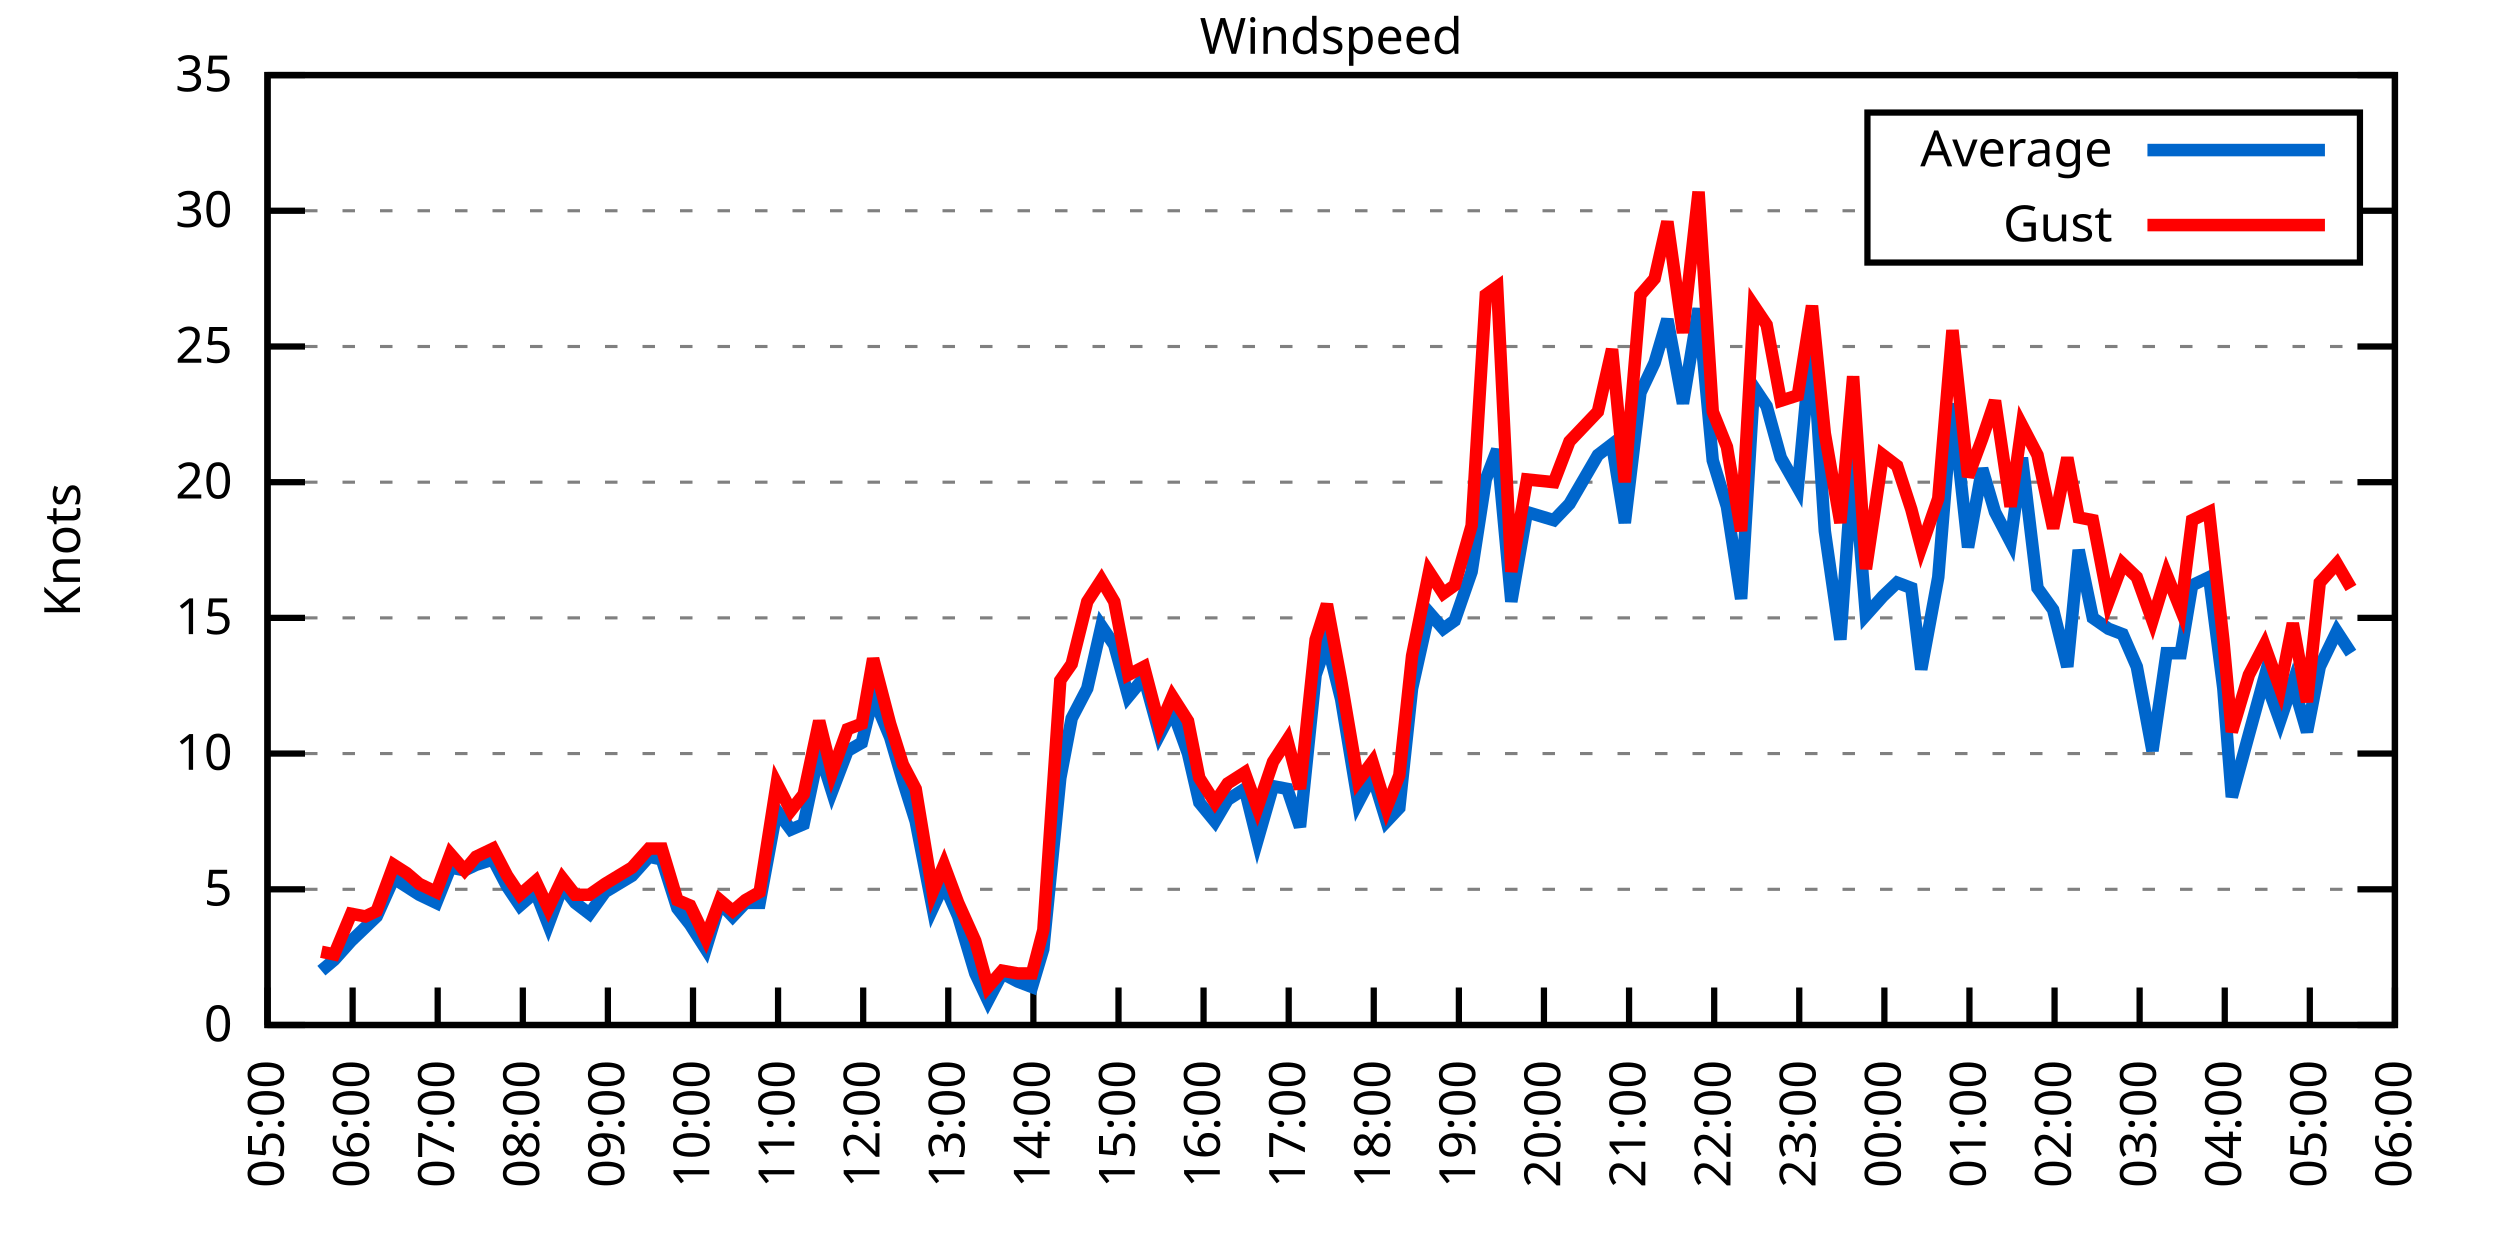
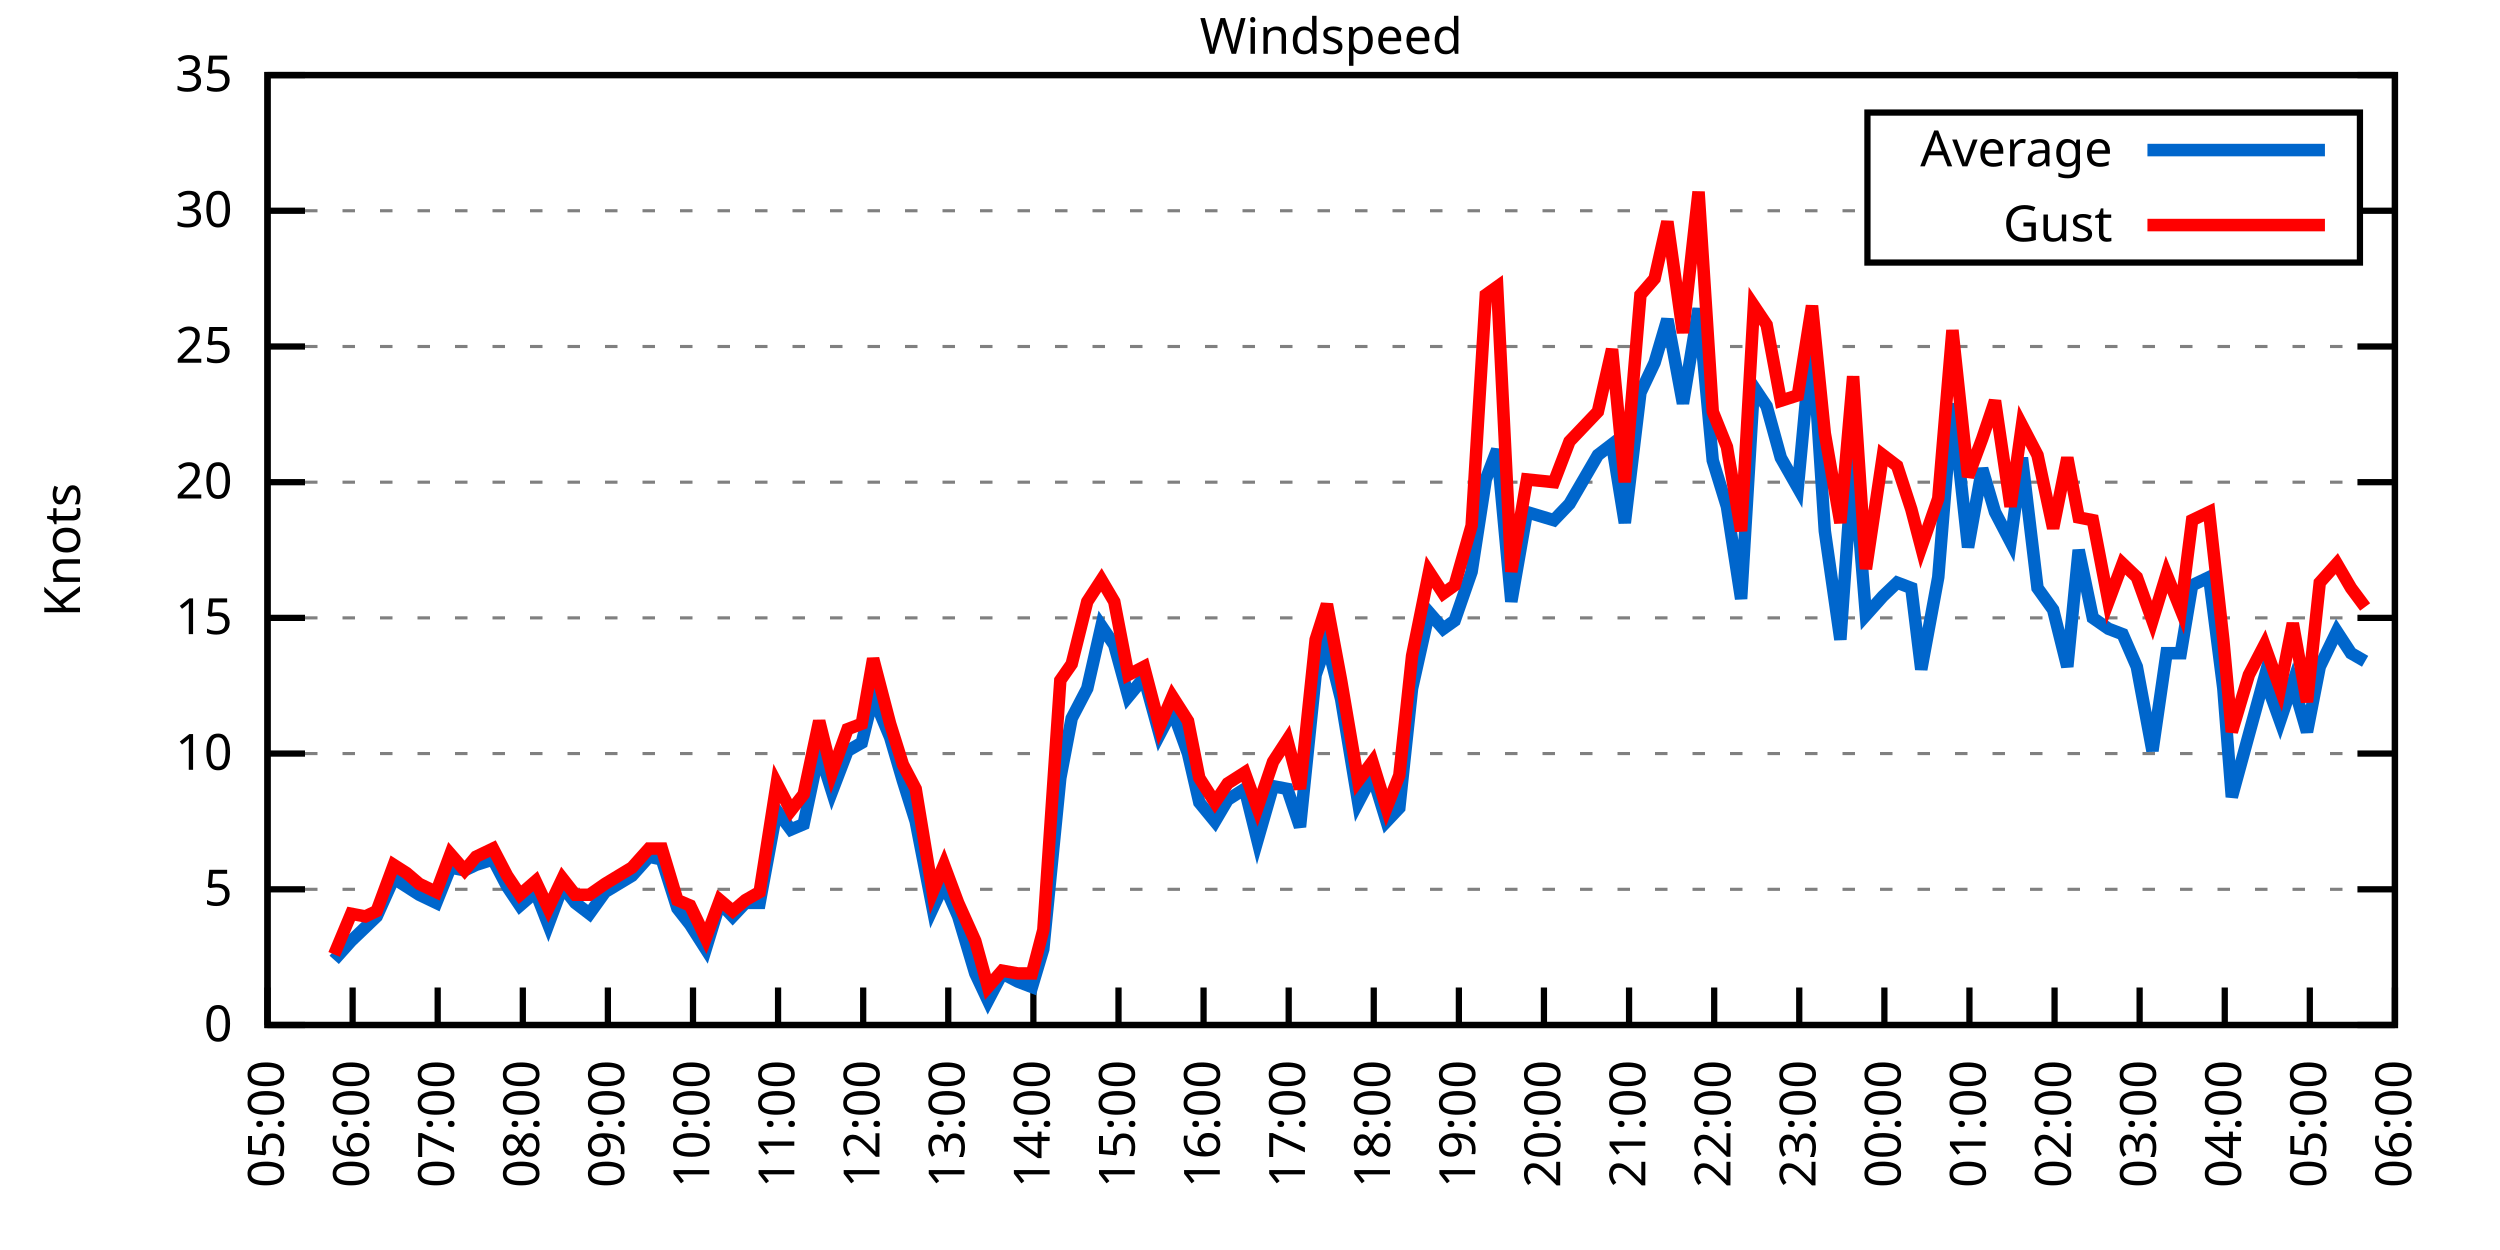
<svg xmlns="http://www.w3.org/2000/svg" xmlns:xlink="http://www.w3.org/1999/xlink" width="400" height="200" viewBox="0 0 400 200">
  <g id="gnuplot_canvas">
    <rect x="0" y="0" width="400" height="200" fill="none" />
    <defs>
      <circle id="gpDot" r="0.5" stroke-width="0.5" stroke="currentColor" />
      <path id="gpPt0" stroke-width="0.333" stroke="currentColor" d="M-1,0 h2 M0,-1 v2" />
      <path id="gpPt1" stroke-width="0.333" stroke="currentColor" d="M-1,-1 L1,1 M1,-1 L-1,1" />
      <path id="gpPt2" stroke-width="0.333" stroke="currentColor" d="M-1,0 L1,0 M0,-1 L0,1 M-1,-1 L1,1 M-1,1 L1,-1" />
      <rect id="gpPt3" stroke-width="0.333" stroke="currentColor" x="-1" y="-1" width="2" height="2" />
      <rect id="gpPt4" stroke-width="0.333" stroke="currentColor" fill="currentColor" x="-1" y="-1" width="2" height="2" />
      <circle id="gpPt5" stroke-width="0.333" stroke="currentColor" cx="0" cy="0" r="1" />
      <use xlink:href="#gpPt5" id="gpPt6" fill="currentColor" stroke="none" />
      <path id="gpPt7" stroke-width="0.333" stroke="currentColor" d="M0,-1.33 L-1.33,0.67 L1.33,0.67 z" />
      <use xlink:href="#gpPt7" id="gpPt8" fill="currentColor" stroke="none" />
      <use xlink:href="#gpPt7" id="gpPt9" stroke="currentColor" transform="rotate(180)" />
      <use xlink:href="#gpPt9" id="gpPt10" fill="currentColor" stroke="none" />
      <use xlink:href="#gpPt3" id="gpPt11" stroke="currentColor" transform="rotate(45)" />
      <use xlink:href="#gpPt11" id="gpPt12" fill="currentColor" stroke="none" />
      <path id="gpPt13" stroke-width="0.333" stroke="currentColor" d="M0,1.330 L1.265,0.411 L0.782,-1.067 L-0.782,-1.076 L-1.265,0.411 z" />
      <use xlink:href="#gpPt13" id="gpPt14" fill="currentColor" stroke="none" />
      <filter id="textbox" filterUnits="objectBoundingBox" x="0" y="0" height="1" width="1">
        <feFlood flood-color="white" flood-opacity="1" result="bgnd" />
        <feComposite in="SourceGraphic" in2="bgnd" operator="atop" />
      </filter>
      <filter id="greybox" filterUnits="objectBoundingBox" x="0" y="0" height="1" width="1">
        <feFlood flood-color="lightgrey" flood-opacity="1" result="grey" />
        <feComposite in="SourceGraphic" in2="grey" operator="atop" />
      </filter>
    </defs>
    <g fill="none" color="white" stroke="currentColor" stroke-width="1.00" stroke-linecap="butt" stroke-linejoin="miter">
</g>
    <g fill="none" color="black" stroke="currentColor" stroke-width="1.00" stroke-linecap="butt" stroke-linejoin="miter">
      <g stroke="none" shape-rendering="crispEdges">
        <polygon fill="rgb(255, 255, 255)" points="42.80,164.00 383.18,164.00 383.18,12.02 42.80,12.02 " />
      </g>
    </g>
    <g fill="none" color="black" stroke="currentColor" stroke-width="1.00" stroke-linecap="butt" stroke-linejoin="miter">
</g>
    <g fill="none" color="black" stroke="black" stroke-width="0.50" stroke-linecap="butt" stroke-linejoin="miter">
</g>
    <g fill="none" color="gray" stroke="currentColor" stroke-width="0.50" stroke-linecap="butt" stroke-linejoin="miter">
      <path stroke="gray" stroke-dasharray="2,4" class="gridline" d="M42.80,164.00 L383.19,164.00  " />
    </g>
    <g fill="none" color="gray" stroke="gray" stroke-width="1.00" stroke-linecap="butt" stroke-linejoin="miter">
</g>
    <g fill="none" color="black" stroke="currentColor" stroke-width="1.00" stroke-linecap="butt" stroke-linejoin="miter">
      <path stroke="black" d="M42.80,164.00 L48.80,164.00 M383.19,164.00 L377.19,164.00  " />
      <g transform="translate(37.20,166.60)" stroke="none" fill="black" font-family="Sans" font-size="8.00" text-anchor="end">
        <text>
          <tspan font-family="Sans"> 0</tspan>
        </text>
      </g>
    </g>
    <g fill="none" color="black" stroke="currentColor" stroke-width="1.00" stroke-linecap="butt" stroke-linejoin="miter">
</g>
    <g fill="none" color="black" stroke="black" stroke-width="0.50" stroke-linecap="butt" stroke-linejoin="miter">
</g>
    <g fill="none" color="gray" stroke="currentColor" stroke-width="0.50" stroke-linecap="butt" stroke-linejoin="miter">
      <path stroke="gray" stroke-dasharray="2,4" class="gridline" d="M42.80,142.29 L383.19,142.29  " />
    </g>
    <g fill="none" color="gray" stroke="gray" stroke-width="1.00" stroke-linecap="butt" stroke-linejoin="miter">
</g>
    <g fill="none" color="black" stroke="currentColor" stroke-width="1.00" stroke-linecap="butt" stroke-linejoin="miter">
      <path stroke="black" d="M42.80,142.29 L48.80,142.29 M383.19,142.29 L377.19,142.29  " />
      <g transform="translate(37.20,144.89)" stroke="none" fill="black" font-family="Sans" font-size="8.00" text-anchor="end">
        <text>
          <tspan font-family="Sans"> 5</tspan>
        </text>
      </g>
    </g>
    <g fill="none" color="black" stroke="currentColor" stroke-width="1.00" stroke-linecap="butt" stroke-linejoin="miter">
</g>
    <g fill="none" color="black" stroke="black" stroke-width="0.50" stroke-linecap="butt" stroke-linejoin="miter">
</g>
    <g fill="none" color="gray" stroke="currentColor" stroke-width="0.50" stroke-linecap="butt" stroke-linejoin="miter">
      <path stroke="gray" stroke-dasharray="2,4" class="gridline" d="M42.80,120.57 L383.19,120.57  " />
    </g>
    <g fill="none" color="gray" stroke="gray" stroke-width="1.00" stroke-linecap="butt" stroke-linejoin="miter">
</g>
    <g fill="none" color="black" stroke="currentColor" stroke-width="1.00" stroke-linecap="butt" stroke-linejoin="miter">
      <path stroke="black" d="M42.80,120.57 L48.80,120.57 M383.19,120.57 L377.19,120.57  " />
      <g transform="translate(37.20,123.17)" stroke="none" fill="black" font-family="Sans" font-size="8.00" text-anchor="end">
        <text>
          <tspan font-family="Sans"> 10</tspan>
        </text>
      </g>
    </g>
    <g fill="none" color="black" stroke="currentColor" stroke-width="1.00" stroke-linecap="butt" stroke-linejoin="miter">
</g>
    <g fill="none" color="black" stroke="black" stroke-width="0.50" stroke-linecap="butt" stroke-linejoin="miter">
</g>
    <g fill="none" color="gray" stroke="currentColor" stroke-width="0.50" stroke-linecap="butt" stroke-linejoin="miter">
      <path stroke="gray" stroke-dasharray="2,4" class="gridline" d="M42.80,98.86 L383.19,98.86  " />
    </g>
    <g fill="none" color="gray" stroke="gray" stroke-width="1.00" stroke-linecap="butt" stroke-linejoin="miter">
</g>
    <g fill="none" color="black" stroke="currentColor" stroke-width="1.00" stroke-linecap="butt" stroke-linejoin="miter">
      <path stroke="black" d="M42.80,98.86 L48.80,98.86 M383.19,98.86 L377.19,98.86  " />
      <g transform="translate(37.20,101.46)" stroke="none" fill="black" font-family="Sans" font-size="8.00" text-anchor="end">
        <text>
          <tspan font-family="Sans"> 15</tspan>
        </text>
      </g>
    </g>
    <g fill="none" color="black" stroke="currentColor" stroke-width="1.00" stroke-linecap="butt" stroke-linejoin="miter">
</g>
    <g fill="none" color="black" stroke="black" stroke-width="0.50" stroke-linecap="butt" stroke-linejoin="miter">
</g>
    <g fill="none" color="gray" stroke="currentColor" stroke-width="0.50" stroke-linecap="butt" stroke-linejoin="miter">
      <path stroke="gray" stroke-dasharray="2,4" class="gridline" d="M42.80,77.15 L383.19,77.15  " />
    </g>
    <g fill="none" color="gray" stroke="gray" stroke-width="1.00" stroke-linecap="butt" stroke-linejoin="miter">
</g>
    <g fill="none" color="black" stroke="currentColor" stroke-width="1.00" stroke-linecap="butt" stroke-linejoin="miter">
      <path stroke="black" d="M42.80,77.15 L48.80,77.15 M383.19,77.15 L377.19,77.15  " />
      <g transform="translate(37.20,79.75)" stroke="none" fill="black" font-family="Sans" font-size="8.00" text-anchor="end">
        <text>
          <tspan font-family="Sans"> 20</tspan>
        </text>
      </g>
    </g>
    <g fill="none" color="black" stroke="currentColor" stroke-width="1.00" stroke-linecap="butt" stroke-linejoin="miter">
</g>
    <g fill="none" color="black" stroke="black" stroke-width="0.50" stroke-linecap="butt" stroke-linejoin="miter">
</g>
    <g fill="none" color="gray" stroke="currentColor" stroke-width="0.50" stroke-linecap="butt" stroke-linejoin="miter">
      <path stroke="gray" stroke-dasharray="2,4" class="gridline" d="M42.80,55.44 L383.19,55.44  " />
    </g>
    <g fill="none" color="gray" stroke="gray" stroke-width="1.00" stroke-linecap="butt" stroke-linejoin="miter">
</g>
    <g fill="none" color="black" stroke="currentColor" stroke-width="1.00" stroke-linecap="butt" stroke-linejoin="miter">
      <path stroke="black" d="M42.80,55.44 L48.80,55.44 M383.19,55.44 L377.19,55.44  " />
      <g transform="translate(37.20,58.04)" stroke="none" fill="black" font-family="Sans" font-size="8.00" text-anchor="end">
        <text>
          <tspan font-family="Sans"> 25</tspan>
        </text>
      </g>
    </g>
    <g fill="none" color="black" stroke="currentColor" stroke-width="1.00" stroke-linecap="butt" stroke-linejoin="miter">
</g>
    <g fill="none" color="black" stroke="black" stroke-width="0.50" stroke-linecap="butt" stroke-linejoin="miter">
</g>
    <g fill="none" color="gray" stroke="currentColor" stroke-width="0.50" stroke-linecap="butt" stroke-linejoin="miter">
      <path stroke="gray" stroke-dasharray="2,4" class="gridline" d="M42.80,33.72 L298.79,33.72 M377.59,33.72 L383.19,33.72  " />
    </g>
    <g fill="none" color="gray" stroke="gray" stroke-width="1.00" stroke-linecap="butt" stroke-linejoin="miter">
</g>
    <g fill="none" color="black" stroke="currentColor" stroke-width="1.00" stroke-linecap="butt" stroke-linejoin="miter">
      <path stroke="black" d="M42.80,33.72 L48.80,33.72 M383.19,33.72 L377.19,33.72  " />
      <g transform="translate(37.20,36.32)" stroke="none" fill="black" font-family="Sans" font-size="8.00" text-anchor="end">
        <text>
          <tspan font-family="Sans"> 30</tspan>
        </text>
      </g>
    </g>
    <g fill="none" color="black" stroke="currentColor" stroke-width="1.00" stroke-linecap="butt" stroke-linejoin="miter">
</g>
    <g fill="none" color="black" stroke="black" stroke-width="0.50" stroke-linecap="butt" stroke-linejoin="miter">
</g>
    <g fill="none" color="gray" stroke="currentColor" stroke-width="0.50" stroke-linecap="butt" stroke-linejoin="miter">
      <path stroke="gray" stroke-dasharray="2,4" class="gridline" d="M42.80,12.01 L383.19,12.01  " />
    </g>
    <g fill="none" color="gray" stroke="gray" stroke-width="1.00" stroke-linecap="butt" stroke-linejoin="miter">
</g>
    <g fill="none" color="black" stroke="currentColor" stroke-width="1.00" stroke-linecap="butt" stroke-linejoin="miter">
      <path stroke="black" d="M42.80,12.01 L48.80,12.01 M383.19,12.01 L377.19,12.01  " />
      <g transform="translate(37.20,14.61)" stroke="none" fill="black" font-family="Sans" font-size="8.00" text-anchor="end">
        <text>
          <tspan font-family="Sans"> 35</tspan>
        </text>
      </g>
    </g>
    <g fill="none" color="black" stroke="currentColor" stroke-width="1.00" stroke-linecap="butt" stroke-linejoin="miter">
      <path stroke="black" d="M42.80,164.00 L42.80,158.00  " />
      <g transform="translate(45.40,169.60) rotate(270.00)" stroke="none" fill="black" font-family="Sans" font-size="8.00" text-anchor="end">
        <text>
          <tspan font-family="Sans">05:00</tspan>
        </text>
      </g>
    </g>
    <g fill="none" color="black" stroke="currentColor" stroke-width="1.00" stroke-linecap="butt" stroke-linejoin="miter">
      <path stroke="black" d="M56.42,164.00 L56.42,158.00  " />
      <g transform="translate(59.02,169.60) rotate(270.00)" stroke="none" fill="black" font-family="Sans" font-size="8.00" text-anchor="end">
        <text>
          <tspan font-family="Sans">06:00</tspan>
        </text>
      </g>
    </g>
    <g fill="none" color="black" stroke="currentColor" stroke-width="1.00" stroke-linecap="butt" stroke-linejoin="miter">
      <path stroke="black" d="M70.03,164.00 L70.03,158.00  " />
      <g transform="translate(72.63,169.60) rotate(270.00)" stroke="none" fill="black" font-family="Sans" font-size="8.00" text-anchor="end">
        <text>
          <tspan font-family="Sans">07:00</tspan>
        </text>
      </g>
    </g>
    <g fill="none" color="black" stroke="currentColor" stroke-width="1.00" stroke-linecap="butt" stroke-linejoin="miter">
      <path stroke="black" d="M83.65,164.00 L83.65,158.00  " />
      <g transform="translate(86.25,169.60) rotate(270.00)" stroke="none" fill="black" font-family="Sans" font-size="8.00" text-anchor="end">
        <text>
          <tspan font-family="Sans">08:00</tspan>
        </text>
      </g>
    </g>
    <g fill="none" color="black" stroke="currentColor" stroke-width="1.00" stroke-linecap="butt" stroke-linejoin="miter">
      <path stroke="black" d="M97.26,164.00 L97.26,158.00  " />
      <g transform="translate(99.86,169.60) rotate(270.00)" stroke="none" fill="black" font-family="Sans" font-size="8.00" text-anchor="end">
        <text>
          <tspan font-family="Sans">09:00</tspan>
        </text>
      </g>
    </g>
    <g fill="none" color="black" stroke="currentColor" stroke-width="1.00" stroke-linecap="butt" stroke-linejoin="miter">
      <path stroke="black" d="M110.88,164.00 L110.88,158.00  " />
      <g transform="translate(113.48,169.60) rotate(270.00)" stroke="none" fill="black" font-family="Sans" font-size="8.00" text-anchor="end">
        <text>
          <tspan font-family="Sans">10:00</tspan>
        </text>
      </g>
    </g>
    <g fill="none" color="black" stroke="currentColor" stroke-width="1.00" stroke-linecap="butt" stroke-linejoin="miter">
      <path stroke="black" d="M124.49,164.00 L124.49,158.00  " />
      <g transform="translate(127.09,169.60) rotate(270.00)" stroke="none" fill="black" font-family="Sans" font-size="8.00" text-anchor="end">
        <text>
          <tspan font-family="Sans">11:00</tspan>
        </text>
      </g>
    </g>
    <g fill="none" color="black" stroke="currentColor" stroke-width="1.00" stroke-linecap="butt" stroke-linejoin="miter">
      <path stroke="black" d="M138.11,164.00 L138.11,158.00  " />
      <g transform="translate(140.71,169.60) rotate(270.00)" stroke="none" fill="black" font-family="Sans" font-size="8.00" text-anchor="end">
        <text>
          <tspan font-family="Sans">12:00</tspan>
        </text>
      </g>
    </g>
    <g fill="none" color="black" stroke="currentColor" stroke-width="1.00" stroke-linecap="butt" stroke-linejoin="miter">
      <path stroke="black" d="M151.72,164.00 L151.72,158.00  " />
      <g transform="translate(154.32,169.60) rotate(270.00)" stroke="none" fill="black" font-family="Sans" font-size="8.00" text-anchor="end">
        <text>
          <tspan font-family="Sans">13:00</tspan>
        </text>
      </g>
    </g>
    <g fill="none" color="black" stroke="currentColor" stroke-width="1.00" stroke-linecap="butt" stroke-linejoin="miter">
      <path stroke="black" d="M165.34,164.00 L165.34,158.00  " />
      <g transform="translate(167.94,169.60) rotate(270.00)" stroke="none" fill="black" font-family="Sans" font-size="8.00" text-anchor="end">
        <text>
          <tspan font-family="Sans">14:00</tspan>
        </text>
      </g>
    </g>
    <g fill="none" color="black" stroke="currentColor" stroke-width="1.00" stroke-linecap="butt" stroke-linejoin="miter">
      <path stroke="black" d="M178.96,164.00 L178.96,158.00  " />
      <g transform="translate(181.56,169.60) rotate(270.00)" stroke="none" fill="black" font-family="Sans" font-size="8.00" text-anchor="end">
        <text>
          <tspan font-family="Sans">15:00</tspan>
        </text>
      </g>
    </g>
    <g fill="none" color="black" stroke="currentColor" stroke-width="1.00" stroke-linecap="butt" stroke-linejoin="miter">
      <path stroke="black" d="M192.57,164.00 L192.57,158.00  " />
      <g transform="translate(195.17,169.60) rotate(270.00)" stroke="none" fill="black" font-family="Sans" font-size="8.00" text-anchor="end">
        <text>
          <tspan font-family="Sans">16:00</tspan>
        </text>
      </g>
    </g>
    <g fill="none" color="black" stroke="currentColor" stroke-width="1.00" stroke-linecap="butt" stroke-linejoin="miter">
      <path stroke="black" d="M206.19,164.00 L206.19,158.00  " />
      <g transform="translate(208.79,169.60) rotate(270.00)" stroke="none" fill="black" font-family="Sans" font-size="8.00" text-anchor="end">
        <text>
          <tspan font-family="Sans">17:00</tspan>
        </text>
      </g>
    </g>
    <g fill="none" color="black" stroke="currentColor" stroke-width="1.00" stroke-linecap="butt" stroke-linejoin="miter">
      <path stroke="black" d="M219.80,164.00 L219.80,158.00  " />
      <g transform="translate(222.40,169.60) rotate(270.00)" stroke="none" fill="black" font-family="Sans" font-size="8.00" text-anchor="end">
        <text>
          <tspan font-family="Sans">18:00</tspan>
        </text>
      </g>
    </g>
    <g fill="none" color="black" stroke="currentColor" stroke-width="1.00" stroke-linecap="butt" stroke-linejoin="miter">
      <path stroke="black" d="M233.42,164.00 L233.42,158.00  " />
      <g transform="translate(236.02,169.60) rotate(270.00)" stroke="none" fill="black" font-family="Sans" font-size="8.00" text-anchor="end">
        <text>
          <tspan font-family="Sans">19:00</tspan>
        </text>
      </g>
    </g>
    <g fill="none" color="black" stroke="currentColor" stroke-width="1.00" stroke-linecap="butt" stroke-linejoin="miter">
      <path stroke="black" d="M247.03,164.00 L247.03,158.00  " />
      <g transform="translate(249.63,169.60) rotate(270.00)" stroke="none" fill="black" font-family="Sans" font-size="8.00" text-anchor="end">
        <text>
          <tspan font-family="Sans">20:00</tspan>
        </text>
      </g>
    </g>
    <g fill="none" color="black" stroke="currentColor" stroke-width="1.00" stroke-linecap="butt" stroke-linejoin="miter">
      <path stroke="black" d="M260.65,164.00 L260.65,158.00  " />
      <g transform="translate(263.25,169.60) rotate(270.00)" stroke="none" fill="black" font-family="Sans" font-size="8.00" text-anchor="end">
        <text>
          <tspan font-family="Sans">21:00</tspan>
        </text>
      </g>
    </g>
    <g fill="none" color="black" stroke="currentColor" stroke-width="1.00" stroke-linecap="butt" stroke-linejoin="miter">
      <path stroke="black" d="M274.27,164.00 L274.27,158.00  " />
      <g transform="translate(276.87,169.60) rotate(270.00)" stroke="none" fill="black" font-family="Sans" font-size="8.00" text-anchor="end">
        <text>
          <tspan font-family="Sans">22:00</tspan>
        </text>
      </g>
    </g>
    <g fill="none" color="black" stroke="currentColor" stroke-width="1.00" stroke-linecap="butt" stroke-linejoin="miter">
      <path stroke="black" d="M287.88,164.00 L287.88,158.00  " />
      <g transform="translate(290.48,169.60) rotate(270.00)" stroke="none" fill="black" font-family="Sans" font-size="8.00" text-anchor="end">
        <text>
          <tspan font-family="Sans">23:00</tspan>
        </text>
      </g>
    </g>
    <g fill="none" color="black" stroke="currentColor" stroke-width="1.00" stroke-linecap="butt" stroke-linejoin="miter">
      <path stroke="black" d="M301.50,164.00 L301.50,158.00  " />
      <g transform="translate(304.10,169.60) rotate(270.00)" stroke="none" fill="black" font-family="Sans" font-size="8.00" text-anchor="end">
        <text>
          <tspan font-family="Sans">00:00</tspan>
        </text>
      </g>
    </g>
    <g fill="none" color="black" stroke="currentColor" stroke-width="1.00" stroke-linecap="butt" stroke-linejoin="miter">
      <path stroke="black" d="M315.11,164.00 L315.11,158.00  " />
      <g transform="translate(317.71,169.60) rotate(270.00)" stroke="none" fill="black" font-family="Sans" font-size="8.00" text-anchor="end">
        <text>
          <tspan font-family="Sans">01:00</tspan>
        </text>
      </g>
    </g>
    <g fill="none" color="black" stroke="currentColor" stroke-width="1.00" stroke-linecap="butt" stroke-linejoin="miter">
      <path stroke="black" d="M328.73,164.00 L328.73,158.00  " />
      <g transform="translate(331.33,169.60) rotate(270.00)" stroke="none" fill="black" font-family="Sans" font-size="8.00" text-anchor="end">
        <text>
          <tspan font-family="Sans">02:00</tspan>
        </text>
      </g>
    </g>
    <g fill="none" color="black" stroke="currentColor" stroke-width="1.00" stroke-linecap="butt" stroke-linejoin="miter">
      <path stroke="black" d="M342.34,164.00 L342.34,158.00  " />
      <g transform="translate(344.94,169.60) rotate(270.00)" stroke="none" fill="black" font-family="Sans" font-size="8.00" text-anchor="end">
        <text>
          <tspan font-family="Sans">03:00</tspan>
        </text>
      </g>
    </g>
    <g fill="none" color="black" stroke="currentColor" stroke-width="1.00" stroke-linecap="butt" stroke-linejoin="miter">
      <path stroke="black" d="M355.96,164.00 L355.96,158.00  " />
      <g transform="translate(358.56,169.60) rotate(270.00)" stroke="none" fill="black" font-family="Sans" font-size="8.00" text-anchor="end">
        <text>
          <tspan font-family="Sans">04:00</tspan>
        </text>
      </g>
    </g>
    <g fill="none" color="black" stroke="currentColor" stroke-width="1.00" stroke-linecap="butt" stroke-linejoin="miter">
      <path stroke="black" d="M369.57,164.00 L369.57,158.00  " />
      <g transform="translate(372.17,169.60) rotate(270.00)" stroke="none" fill="black" font-family="Sans" font-size="8.00" text-anchor="end">
        <text>
          <tspan font-family="Sans">05:00</tspan>
        </text>
      </g>
    </g>
    <g fill="none" color="black" stroke="currentColor" stroke-width="1.00" stroke-linecap="butt" stroke-linejoin="miter">
      <path stroke="black" d="M383.19,164.00 L383.19,158.00  " />
      <g transform="translate(385.79,169.60) rotate(270.00)" stroke="none" fill="black" font-family="Sans" font-size="8.00" text-anchor="end">
        <text>
          <tspan font-family="Sans">06:00</tspan>
        </text>
      </g>
    </g>
    <g fill="none" color="black" stroke="currentColor" stroke-width="1.00" stroke-linecap="butt" stroke-linejoin="miter">
</g>
    <g fill="none" color="black" stroke="currentColor" stroke-width="1.00" stroke-linecap="butt" stroke-linejoin="miter">
      <path stroke="black" d="M42.80,12.01 L42.80,164.00 L383.19,164.00 L383.19,12.01 L42.80,12.01 Z  " />
    </g>
    <g fill="none" color="black" stroke="currentColor" stroke-width="1.00" stroke-linecap="butt" stroke-linejoin="miter">
</g>
    <g fill="none" color="black" stroke="currentColor" stroke-width="1.00" stroke-linecap="butt" stroke-linejoin="miter">
      <path stroke="black" d="M298.79,42.01 L298.79,18.01 L377.59,18.01 L377.59,42.01 L298.79,42.01 Z  " />
    </g>
    <g id="Windspeed_plot_1">
      <g fill="none" color="white" stroke="black" stroke-width="2.00" stroke-linecap="butt" stroke-linejoin="miter">
</g>
      <g fill="none" color="black" stroke="currentColor" stroke-width="2.00" stroke-linecap="butt" stroke-linejoin="miter">
        <g transform="translate(337.99,26.61)" stroke="none" fill="black" font-family="Sans" font-size="8.00" text-anchor="end">
          <text>
            <tspan font-family="Sans">Average</tspan>
          </text>
        </g>
      </g>
      <g fill="none" color="black" stroke="currentColor" stroke-width="2.00" stroke-linecap="butt" stroke-linejoin="miter">
-         <path stroke="rgb(  0, 102, 204)" d="M343.59,24.01 L371.99,24.01 M51.42,155.31 L53.47,153.58 L56.19,150.54 L58.46,148.37 L60.27,146.63 L63.00,140.55   L65.04,141.85 L67.08,143.16 L69.80,144.46 L72.07,138.81 L74.34,139.25 L76.16,138.38 L78.88,137.51 L81.15,141.85   L83.19,144.89 L85.69,142.72 L87.73,147.93 L90.00,141.85 L92.04,144.46 L94.31,146.20 L96.81,142.72 L101.12,140.12   L103.84,137.08 L105.89,137.51 L108.38,145.33 L110.42,147.93 L112.92,151.84 L115.19,144.46 L117.23,146.63 L119.27,144.46   L121.54,144.46 L124.27,129.69 L126.54,132.73 L128.58,131.86 L131.07,120.14 L133.12,126.65 L135.61,120.14 L137.88,118.84   L139.70,111.45 L142.42,117.97 L144.46,124.92 L146.51,131.43 L149.23,145.33 L151.04,141.42 L153.31,146.63 L156.04,155.75   L158.08,160.09 L160.35,155.75 L162.84,157.05 L165.11,157.92 L166.93,151.84 L169.65,124.48 L171.47,114.93 L173.96,110.15   L176.23,100.16 L178.28,103.20 L180.54,111.45 L183.04,108.42 L185.54,117.53 L187.58,113.63 L190.08,120.57 L191.89,128.39   L194.39,131.43 L196.43,127.96 L199.15,126.22 L201.19,134.47 L203.69,125.79 L205.96,126.22 L208.00,132.30 L210.50,107.98   L212.31,102.77 L214.58,111.89 L217.31,128.39 L219.58,124.05 L221.85,131.43 L223.89,129.26 L225.93,110.15 L228.65,97.99   L230.92,100.60 L232.74,99.30 L235.46,91.48 L237.73,76.71 L239.55,71.94 L241.81,96.26 L244.31,81.93 L248.62,83.23   L251.12,80.62 L255.66,72.81 L257.93,71.07 L259.97,83.66 L262.47,62.82 L264.73,58.04 L266.78,51.09 L269.27,64.56   L271.77,49.36 L274.04,73.67 L276.31,81.06 L278.58,95.82 L280.62,61.95 L282.66,64.99 L284.93,73.24 L287.65,78.02   L289.92,53.70 L291.97,84.97 L294.46,102.34 L296.50,73.24 L298.55,98.43 L301.27,95.39 L303.54,93.22 L305.81,94.08   L307.40,107.11 L310.12,92.35 L312.39,64.56 L314.89,87.57 L317.15,74.98 L319.20,81.93 L321.69,86.70 L323.51,73.24   L326.00,94.08 L328.50,97.56 L330.77,106.68 L332.59,88.00 L334.85,98.86 L337.35,100.60 L339.62,101.47 L341.89,106.68   L344.39,120.14 L346.65,104.51 L348.92,104.51 L350.74,93.65 L353.46,92.35 L355.73,110.15 L357.09,127.52 L359.82,117.53   L362.31,108.42 L364.81,115.36 L366.85,109.28 L369.12,117.10 L371.16,106.68 L373.89,101.03 L376.16,104.51  " />
+         <path stroke="rgb(  0, 102, 204)" d="M343.59,24.01 L371.99,24.01 M53.47,153.58 L56.19,150.54 L58.46,148.37 L60.27,146.63 L63.00,140.55 L65.04,141.85   L67.08,143.16 L69.80,144.46 L72.07,138.81 L74.34,139.25 L76.16,138.38 L78.88,137.51 L81.15,141.85 L83.19,144.89   L85.69,142.72 L87.73,147.93 L90.00,141.85 L92.04,144.46 L94.31,146.20 L96.81,142.72 L101.12,140.12 L103.84,137.08   L105.89,137.51 L108.38,145.33 L110.42,147.93 L112.92,151.84 L115.19,144.46 L117.23,146.63 L119.27,144.46 L121.54,144.46   L124.27,129.69 L126.54,132.73 L128.58,131.86 L131.07,120.14 L133.12,126.65 L135.61,120.14 L137.88,118.84 L139.70,111.45   L142.42,117.97 L144.46,124.92 L146.51,131.43 L149.23,145.33 L151.04,141.42 L153.31,146.63 L156.04,155.75 L158.08,160.09   L160.35,155.75 L162.84,157.05 L165.11,157.92 L166.93,151.84 L169.65,124.48 L171.47,114.93 L173.96,110.15 L176.23,100.16   L178.28,103.20 L180.54,111.45 L183.04,108.42 L185.54,117.53 L187.58,113.63 L190.08,120.57 L191.89,128.39 L194.39,131.43   L196.43,127.96 L199.15,126.22 L201.19,134.47 L203.69,125.79 L205.96,126.22 L208.00,132.30 L210.50,107.98 L212.31,102.77   L214.58,111.89 L217.31,128.39 L219.58,124.05 L221.85,131.43 L223.89,129.26 L225.93,110.15 L228.65,97.99 L230.92,100.60   L232.74,99.30 L235.46,91.48 L237.73,76.71 L239.55,71.94 L241.81,96.26 L244.31,81.93 L248.62,83.23 L251.12,80.62   L255.66,72.81 L257.93,71.07 L259.97,83.66 L262.47,62.82 L264.73,58.04 L266.78,51.09 L269.27,64.56 L271.77,49.36   L274.04,73.67 L276.31,81.06 L278.58,95.82 L280.62,61.95 L282.66,64.99 L284.93,73.24 L287.65,78.02 L289.92,53.70   L291.97,84.97 L294.46,102.34 L296.50,73.24 L298.55,98.43 L301.27,95.39 L303.54,93.22 L305.81,94.08 L307.40,107.11   L310.12,92.35 L312.39,64.56 L314.89,87.57 L317.15,74.98 L319.20,81.93 L321.69,86.70 L323.51,73.24 L326.00,94.08   L328.50,97.56 L330.77,106.68 L332.59,88.00 L334.85,98.86 L337.35,100.60 L339.62,101.47 L341.89,106.68 L344.39,120.14   L346.65,104.51 L348.92,104.51 L350.74,93.65 L353.46,92.35 L355.73,110.15 L357.09,127.52 L359.82,117.53 L362.31,108.42   L364.81,115.36 L366.85,109.28 L369.12,117.10 L371.16,106.68 L373.89,101.03 L376.16,104.51 L378.42,105.81  " />
      </g>
    </g>
    <g id="Windspeed_plot_2">
      <g fill="none" color="black" stroke="currentColor" stroke-width="2.00" stroke-linecap="butt" stroke-linejoin="miter">
        <g transform="translate(337.99,38.61)" stroke="none" fill="black" font-family="Sans" font-size="8.00" text-anchor="end">
          <text>
            <tspan font-family="Sans">Gust</tspan>
          </text>
        </g>
      </g>
      <g fill="none" color="black" stroke="currentColor" stroke-width="2.00" stroke-linecap="butt" stroke-linejoin="miter">
-         <path stroke="rgb(255,   0,   0)" d="M343.59,36.01 L371.99,36.01 M51.42,152.28 L53.47,152.71 L56.19,146.20 L58.46,146.63 L60.27,145.76 L63.00,138.38   L65.04,139.68 L67.08,141.42 L69.80,142.72 L72.07,136.64 L74.34,139.25 L76.16,137.08 L78.88,135.77 L81.15,140.12   L83.19,143.16 L85.69,140.98 L87.73,145.33 L90.00,140.55 L92.04,143.16 L94.31,143.16 L96.81,141.42 L101.12,138.81   L103.84,135.77 L105.89,135.77 L108.38,144.02 L110.42,144.89 L112.92,150.10 L115.19,144.02 L117.23,145.76 L119.27,144.02   L121.54,142.72 L124.27,125.35 L126.54,129.69 L128.58,127.09 L131.07,115.36 L133.12,123.61 L135.61,116.67 L137.88,115.80   L139.70,105.38 L142.42,115.80 L144.46,122.31 L146.51,126.22 L149.23,142.72 L151.04,138.38 L153.31,144.46 L156.04,150.54   L158.08,157.92 L160.35,155.31 L162.84,155.75 L165.11,155.75 L166.93,148.80 L169.65,108.85 L171.47,106.24 L173.96,96.26   L176.23,92.78 L178.28,96.26 L180.54,107.98 L183.04,106.68 L185.54,116.23 L187.58,111.45 L190.08,115.36 L191.89,124.48   L194.39,128.39 L196.43,125.35 L199.15,123.61 L201.19,129.26 L203.69,121.88 L205.96,118.40 L208.00,126.22 L210.50,102.34   L212.31,96.69 L214.58,108.85 L217.31,124.92 L219.58,121.88 L221.85,129.26 L223.89,124.05 L225.93,104.94 L228.65,91.48   L230.92,94.95 L232.74,93.65 L235.46,84.10 L237.73,47.18 L239.55,45.88 L241.81,91.48 L244.31,76.71 L248.62,77.15   L251.12,70.63 L255.66,65.86 L257.93,55.87 L259.97,77.15 L262.47,47.18 L264.73,44.58 L266.78,35.46 L269.27,53.26   L271.77,30.68 L274.04,65.86 L276.31,71.50 L278.58,84.97 L280.62,48.92 L282.66,51.96 L284.93,64.12 L287.65,63.25   L289.92,48.92 L291.97,69.33 L294.46,83.66 L296.50,60.21 L298.55,91.04 L301.27,72.81 L303.54,74.54 L305.81,81.49   L307.40,87.57 L310.12,79.75 L312.39,52.83 L314.89,76.28 L317.15,70.20 L319.20,64.12 L321.69,81.06 L323.51,68.03   L326.00,72.81 L328.50,84.53 L330.77,73.24 L332.59,82.79 L334.85,83.23 L337.35,96.26 L339.62,90.18 L341.89,92.35   L344.39,99.30 L346.65,91.91 L348.92,97.56 L350.74,83.23 L353.46,81.93 L355.73,102.34 L357.09,117.10 L359.82,107.98   L362.31,103.20 L364.81,110.15 L366.85,99.73 L369.12,112.32 L371.16,93.22 L373.89,90.18 L376.16,94.08  " />
+         <path stroke="rgb(255,   0,   0)" d="M343.59,36.01 L371.99,36.01 M53.47,152.71 L56.19,146.20 L58.46,146.63 L60.27,145.76 L63.00,138.38 L65.04,139.68   L67.08,141.42 L69.80,142.72 L72.07,136.64 L74.34,139.25 L76.16,137.08 L78.88,135.77 L81.15,140.12 L83.19,143.16   L85.69,140.98 L87.73,145.33 L90.00,140.55 L92.04,143.16 L94.31,143.16 L96.81,141.42 L101.12,138.81 L103.84,135.77   L105.89,135.77 L108.38,144.02 L110.42,144.89 L112.92,150.10 L115.19,144.02 L117.23,145.76 L119.27,144.02 L121.54,142.72   L124.27,125.35 L126.54,129.69 L128.58,127.09 L131.07,115.36 L133.12,123.61 L135.61,116.67 L137.88,115.80 L139.70,105.38   L142.42,115.80 L144.46,122.31 L146.51,126.22 L149.23,142.72 L151.04,138.38 L153.31,144.46 L156.04,150.54 L158.08,157.92   L160.35,155.31 L162.84,155.75 L165.11,155.75 L166.93,148.80 L169.65,108.85 L171.47,106.24 L173.96,96.26 L176.23,92.78   L178.28,96.26 L180.54,107.98 L183.04,106.68 L185.54,116.23 L187.58,111.45 L190.08,115.36 L191.89,124.48 L194.39,128.39   L196.43,125.35 L199.15,123.61 L201.19,129.26 L203.69,121.88 L205.96,118.40 L208.00,126.22 L210.50,102.34 L212.31,96.69   L214.58,108.85 L217.31,124.92 L219.58,121.88 L221.85,129.26 L223.89,124.05 L225.93,104.94 L228.65,91.48 L230.92,94.95   L232.74,93.65 L235.46,84.10 L237.73,47.18 L239.55,45.88 L241.81,91.48 L244.31,76.71 L248.62,77.15 L251.12,70.63   L255.66,65.86 L257.93,55.87 L259.97,77.15 L262.47,47.18 L264.73,44.58 L266.78,35.46 L269.27,53.26 L271.77,30.68   L274.04,65.86 L276.31,71.50 L278.58,84.97 L280.62,48.92 L282.66,51.96 L284.93,64.12 L287.65,63.25 L289.92,48.92   L291.97,69.33 L294.46,83.66 L296.50,60.21 L298.55,91.04 L301.27,72.81 L303.54,74.54 L305.81,81.49 L307.40,87.57   L310.12,79.75 L312.39,52.83 L314.89,76.28 L317.15,70.20 L319.20,64.12 L321.69,81.06 L323.51,68.03 L326.00,72.81   L328.50,84.53 L330.77,73.24 L332.59,82.79 L334.85,83.23 L337.35,96.26 L339.62,90.18 L341.89,92.35 L344.39,99.30   L346.65,91.91 L348.92,97.56 L350.74,83.23 L353.46,81.93 L355.73,102.34 L357.09,117.10 L359.82,107.98 L362.31,103.20   L364.81,110.15 L366.85,99.73 L369.12,112.32 L371.16,93.22 L373.89,90.18 L376.16,94.08 L378.42,97.12  " />
      </g>
    </g>
    <g fill="none" color="black" stroke="currentColor" stroke-width="2.00" stroke-linecap="butt" stroke-linejoin="miter">
</g>
    <g fill="none" color="black" stroke="black" stroke-width="1.00" stroke-linecap="butt" stroke-linejoin="miter">
</g>
    <g fill="none" color="black" stroke="currentColor" stroke-width="1.00" stroke-linecap="butt" stroke-linejoin="miter">
      <path stroke="black" d="M42.80,12.01 L42.80,164.00 L383.19,164.00 L383.19,12.01 L42.80,12.01 Z  " />
      <g transform="translate(12.80,88.01) rotate(270.00)" stroke="none" fill="black" font-family="Sans" font-size="8.00" text-anchor="middle">
        <text>
          <tspan font-family="Sans">Knots</tspan>
        </text>
      </g>
    </g>
    <g fill="none" color="black" stroke="currentColor" stroke-width="1.00" stroke-linecap="butt" stroke-linejoin="miter">
</g>
    <g fill="none" color="black" stroke="currentColor" stroke-width="1.00" stroke-linecap="butt" stroke-linejoin="miter">
      <g transform="translate(212.99,8.61)" stroke="none" fill="black" font-family="Sans" font-size="8.00" text-anchor="middle">
        <text>
          <tspan font-family="Sans">Windspeed</tspan>
        </text>
      </g>
    </g>
    <g fill="none" color="black" stroke="currentColor" stroke-width="1.00" stroke-linecap="butt" stroke-linejoin="miter">
</g>
  </g>
</svg>
